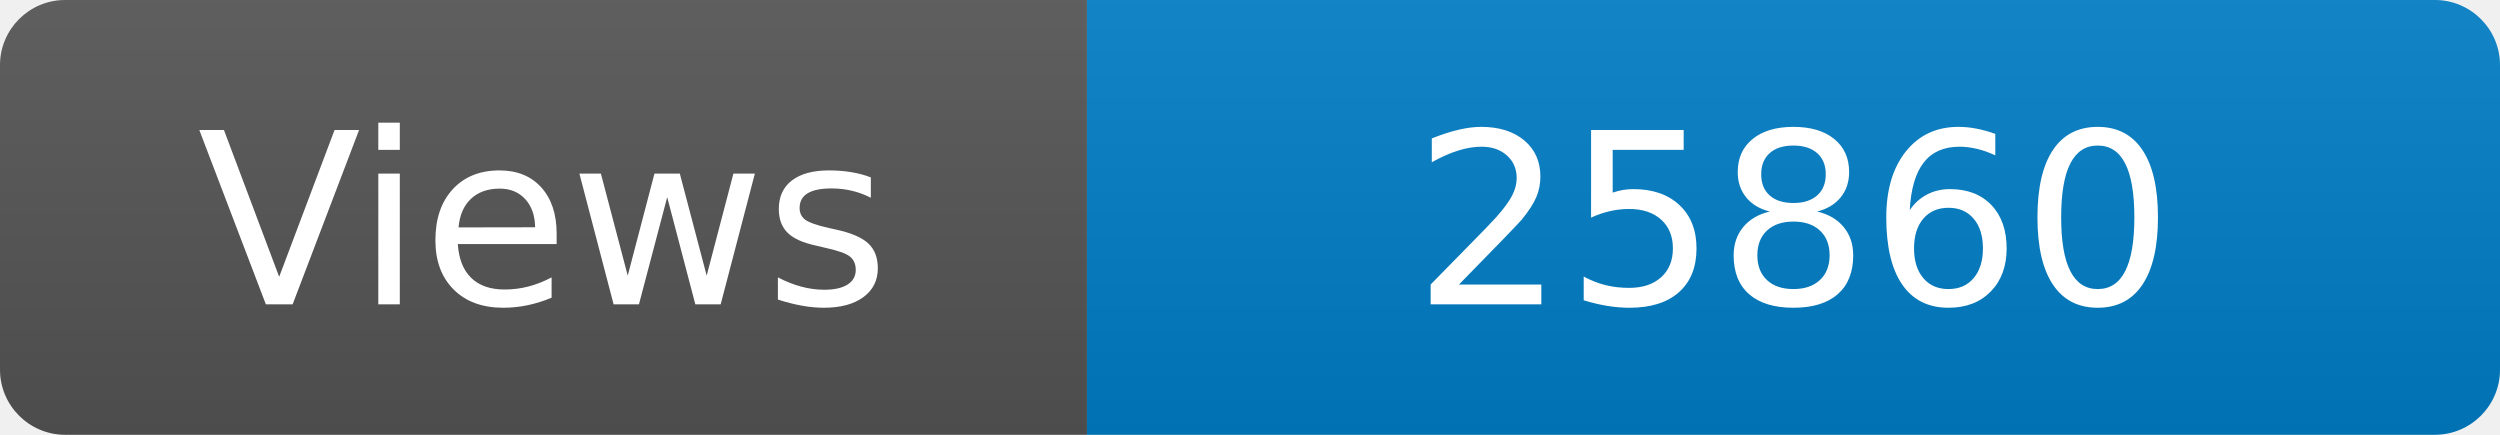
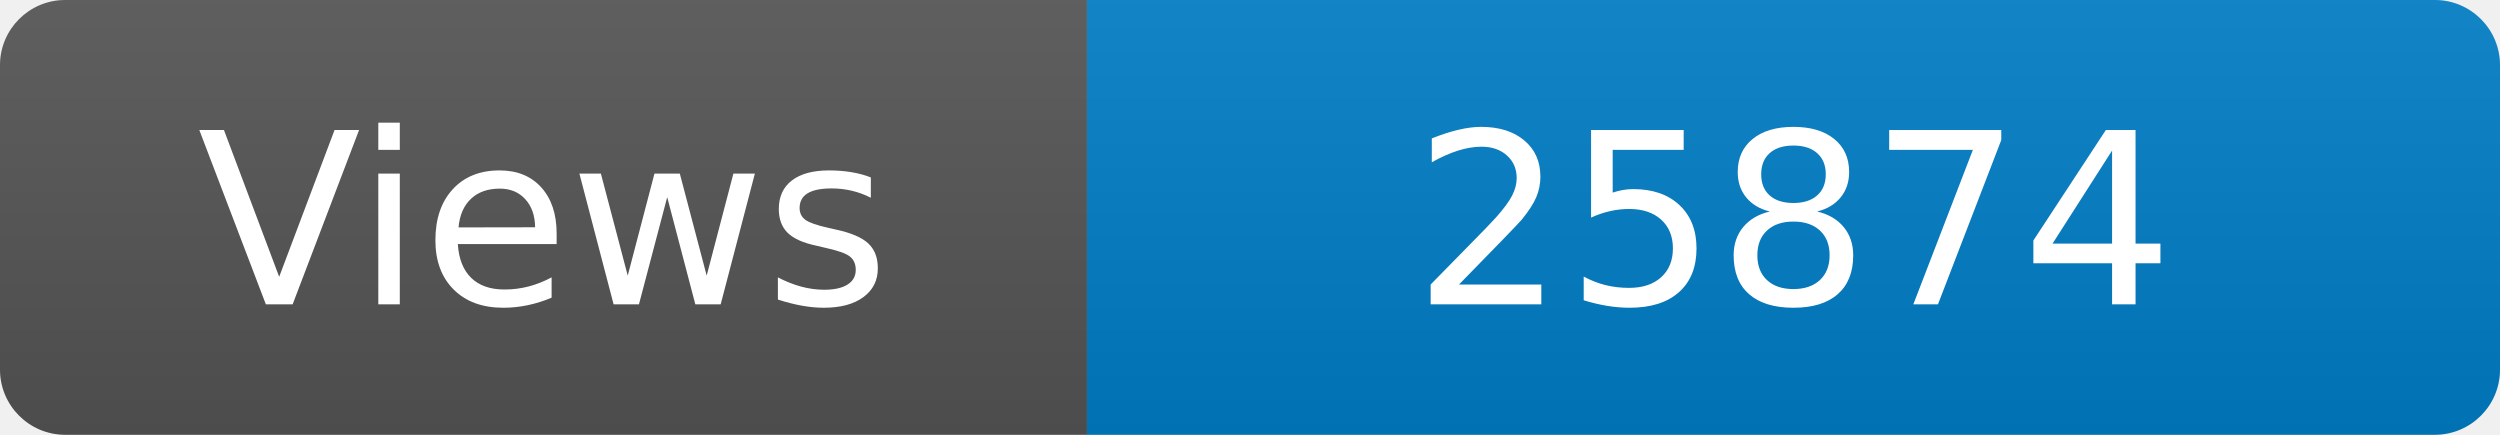
<svg xmlns="http://www.w3.org/2000/svg" width="115" height="20" role="img" aria-label="Maintained?: yes">
  <linearGradient id="s" x2="0" y2="100%">
    <stop offset="0" stop-color="#bbb" stop-opacity=".1" />
    <stop offset="1" stop-opacity=".1" />
  </linearGradient>
  <clipPath id="r">
    <rect width="115" height="20" rx="3" fill="#fff" />
  </clipPath>
  <g clip-path="url(#r)">
    <rect width="50" height="20" fill="#555" />
    <rect x="50" width="160" height="20" fill="#007ec6" />
    <rect width="115" height="20" fill="url(#s)" />
  </g>
  <g fill="#fff" text-anchor="middle" font-family="Verdana,Geneva,DejaVu Sans,sans-serif" font-size="110">
    <text x="250" y="140" transform="scale(.1)" fill="#fff">Views</text>
-     <text x="825" y="140" transform="scale(.1)" fill="#fff">25860</text>
+     <text x="825" y="140" transform="scale(.1)" fill="#fff">25874</text>
  </g>
</svg>
